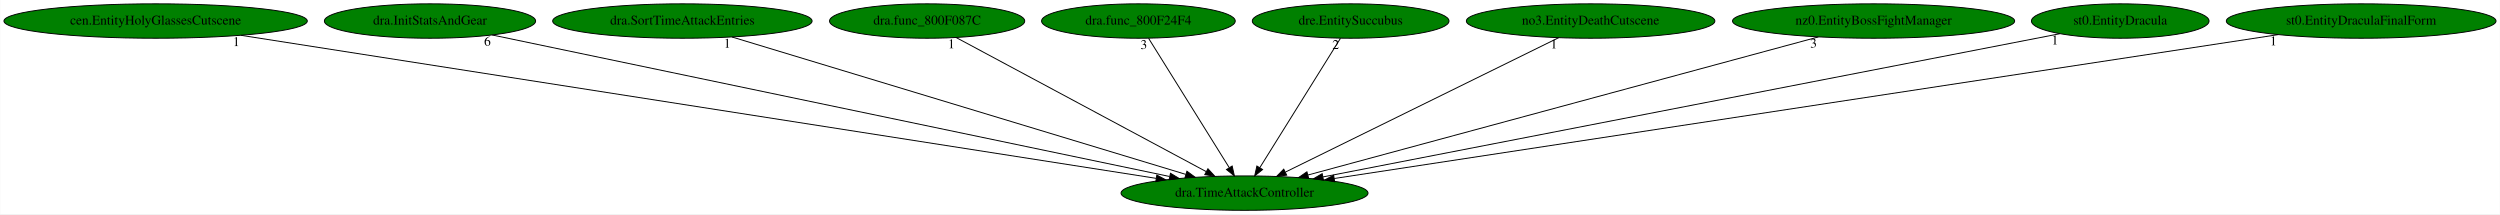
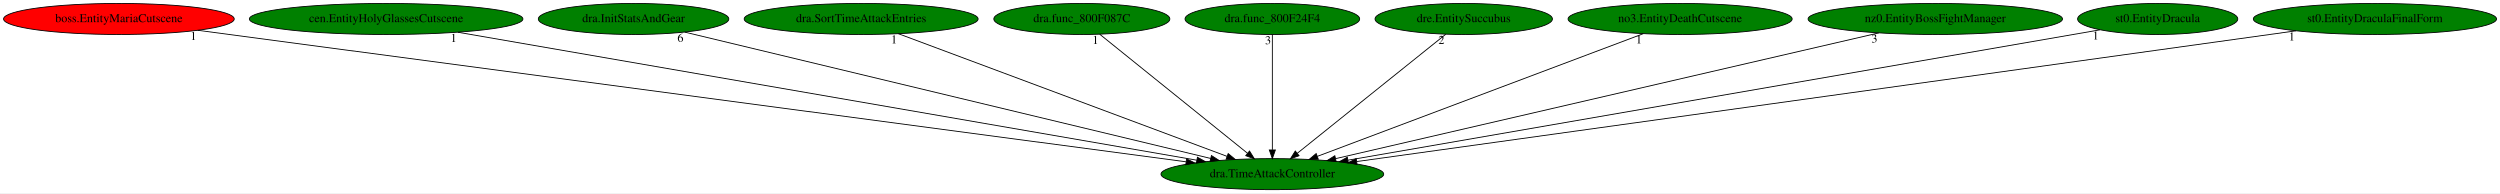
- <svg xmlns="http://www.w3.org/2000/svg" xmlns:xlink="http://www.w3.org/1999/xlink" width="2615pt" height="224pt" viewBox="0.00 0.00 2614.62 224.00">
+ <svg xmlns="http://www.w3.org/2000/svg" xmlns:xlink="http://www.w3.org/1999/xlink" width="2900pt" height="224pt" viewBox="0.00 0.00 2899.93 224.00">
  <g id="graph0" class="graph" transform="scale(1 1) rotate(0) translate(4 220)">
-     <polygon fill="white" stroke="transparent" points="-4,4 -4,-220 2610.62,-220 2610.62,4 -4,4" />
+     <polygon fill="white" stroke="transparent" points="-4,4 -4,-220 2895.93,-220 2895.93,4 -4,4" />
    <g id="node1" class="node">
-       <ellipse fill="green" stroke="black" cx="1297.59" cy="-18" rx="129.18" ry="18" />
-       <text text-anchor="middle" x="1297.59" y="-14.3" font-family="Times,serif" font-size="14.00">dra.TimeAttackController</text>
+       <ellipse fill="green" stroke="black" cx="1471.89" cy="-18" rx="129.18" ry="18" />
+       <text text-anchor="middle" x="1471.89" y="-14.3" font-family="Times,serif" font-size="14.00">dra.TimeAttackController</text>
    </g>
    <g id="node2" class="node">
      <g id="a_node2">
-         <a xlink:href="cen.EntityHolyGlassesCutscene.svg" xlink:title="cen.EntityHolyGlassesCutscene">
-           <ellipse fill="green" stroke="black" cx="158.59" cy="-198" rx="158.67" ry="18" />
-           <text text-anchor="middle" x="158.59" y="-194.3" font-family="Times,serif" font-size="14.00">cen.EntityHolyGlassesCutscene</text>
+         <a xlink:href="boss.EntityMariaCutscene.svg" xlink:title="boss.EntityMariaCutscene">
+           <ellipse fill="red" stroke="black" cx="133.89" cy="-198" rx="133.78" ry="18" />
+           <text text-anchor="middle" x="133.89" y="-194.3" font-family="Times,serif" font-size="14.00">boss.EntityMariaCutscene</text>
        </a>
      </g>
    </g>
    <g id="edge1" class="edge">
-       <path fill="none" stroke="black" d="M247.96,-183.03C459.75,-149.94 990.44,-67 1205.21,-33.44" />
-       <polygon fill="black" stroke="black" points="1205.85,-36.88 1215.19,-31.88 1204.77,-29.96 1205.85,-36.88" />
-       <text text-anchor="middle" x="242.96" y="-171.83" font-family="Times,serif" font-size="14.00">1</text>
+       <path fill="none" stroke="black" d="M225.33,-184.84C466.83,-152.71 1120.38,-65.76 1371.61,-32.34" />
+       <polygon fill="black" stroke="black" points="1372.38,-35.77 1381.83,-30.98 1371.45,-28.83 1372.38,-35.77" />
+       <text text-anchor="middle" x="220.33" y="-173.64" font-family="Times,serif" font-size="14.00">1</text>
    </g>
    <g id="node3" class="node">
      <g id="a_node3">
-         <a xlink:href="dra.InitStatsAndGear.svg" xlink:title="dra.InitStatsAndGear">
-           <ellipse fill="green" stroke="black" cx="445.59" cy="-198" rx="110.48" ry="18" />
-           <text text-anchor="middle" x="445.59" y="-194.3" font-family="Times,serif" font-size="14.00">dra.InitStatsAndGear</text>
+         <a xlink:href="cen.EntityHolyGlassesCutscene.svg" xlink:title="cen.EntityHolyGlassesCutscene">
+           <ellipse fill="green" stroke="black" cx="443.89" cy="-198" rx="158.67" ry="18" />
+           <text text-anchor="middle" x="443.89" y="-194.3" font-family="Times,serif" font-size="14.00">cen.EntityHolyGlassesCutscene</text>
        </a>
      </g>
    </g>
    <g id="edge2" class="edge">
-       <path fill="none" stroke="black" d="M510.67,-183.4C664.89,-151.18 1052.09,-70.29 1219,-35.42" />
-       <polygon fill="black" stroke="black" points="1220.12,-38.76 1229.19,-33.29 1218.69,-31.91 1220.12,-38.76" />
-       <text text-anchor="middle" x="505.67" y="-172.2" font-family="Times,serif" font-size="14.00">6</text>
+       <path fill="none" stroke="black" d="M527.14,-182.58C718.6,-149.43 1188.68,-68.04 1384.28,-34.17" />
+       <polygon fill="black" stroke="black" points="1384.97,-37.6 1394.23,-32.45 1383.78,-30.7 1384.97,-37.6" />
+       <text text-anchor="middle" x="522.14" y="-171.38" font-family="Times,serif" font-size="14.00">1</text>
    </g>
    <g id="node4" class="node">
      <g id="a_node4">
-         <a xlink:href="dra.SortTimeAttackEntries.svg" xlink:title="dra.SortTimeAttackEntries">
-           <ellipse fill="green" stroke="black" cx="709.59" cy="-198" rx="135.68" ry="18" />
-           <text text-anchor="middle" x="709.59" y="-194.3" font-family="Times,serif" font-size="14.00">dra.SortTimeAttackEntries</text>
+         <a xlink:href="dra.InitStatsAndGear.svg" xlink:title="dra.InitStatsAndGear">
+           <ellipse fill="green" stroke="black" cx="730.89" cy="-198" rx="110.48" ry="18" />
+           <text text-anchor="middle" x="730.89" y="-194.3" font-family="Times,serif" font-size="14.00">dra.InitStatsAndGear</text>
        </a>
      </g>
    </g>
    <g id="edge3" class="edge">
-       <path fill="none" stroke="black" d="M761.51,-181.28C869.91,-148.47 1119.84,-72.81 1236.07,-37.62" />
-       <polygon fill="black" stroke="black" points="1237.33,-40.9 1245.88,-34.65 1235.3,-34.2 1237.33,-40.9" />
-       <text text-anchor="middle" x="756.51" y="-170.08" font-family="Times,serif" font-size="14.00">1</text>
+       <path fill="none" stroke="black" d="M790.27,-182.73C925.23,-150.32 1254.56,-71.21 1400.38,-36.18" />
+       <polygon fill="black" stroke="black" points="1401.23,-39.57 1410.14,-33.83 1399.6,-32.77 1401.23,-39.57" />
+       <text text-anchor="middle" x="785.27" y="-171.53" font-family="Times,serif" font-size="14.00">6</text>
    </g>
    <g id="node5" class="node">
      <g id="a_node5">
-         <a xlink:href="dra.func_800F087C.svg" xlink:title="dra.func_800F087C">
-           <ellipse fill="green" stroke="black" cx="965.59" cy="-198" rx="102.08" ry="18" />
-           <text text-anchor="middle" x="965.59" y="-194.3" font-family="Times,serif" font-size="14.00">dra.func_800F087C</text>
+         <a xlink:href="dra.SortTimeAttackEntries.svg" xlink:title="dra.SortTimeAttackEntries">
+           <ellipse fill="green" stroke="black" cx="994.89" cy="-198" rx="135.68" ry="18" />
+           <text text-anchor="middle" x="994.89" y="-194.3" font-family="Times,serif" font-size="14.00">dra.SortTimeAttackEntries</text>
        </a>
      </g>
    </g>
    <g id="edge4" class="edge">
-       <path fill="none" stroke="black" d="M995.93,-180.73C1056.01,-148.52 1190.12,-76.62 1257.43,-40.53" />
-       <polygon fill="black" stroke="black" points="1259.31,-43.49 1266.47,-35.68 1256,-37.32 1259.31,-43.49" />
-       <text text-anchor="middle" x="990.93" y="-169.53" font-family="Times,serif" font-size="14.00">1</text>
+       <path fill="none" stroke="black" d="M1038.06,-180.89C1125.75,-148.17 1324.42,-74.03 1419.4,-38.59" />
+       <polygon fill="black" stroke="black" points="1420.67,-41.85 1428.81,-35.07 1418.22,-35.29 1420.67,-41.85" />
+       <text text-anchor="middle" x="1033.06" y="-169.69" font-family="Times,serif" font-size="14.00">1</text>
    </g>
    <g id="node6" class="node">
      <g id="a_node6">
-         <a xlink:href="dra.func_800F24F4.svg" xlink:title="dra.func_800F24F4">
-           <ellipse fill="green" stroke="black" cx="1186.59" cy="-198" rx="101.28" ry="18" />
-           <text text-anchor="middle" x="1186.59" y="-194.3" font-family="Times,serif" font-size="14.00">dra.func_800F24F4</text>
+         <a xlink:href="dra.func_800F087C.svg" xlink:title="dra.func_800F087C">
+           <ellipse fill="green" stroke="black" cx="1250.89" cy="-198" rx="102.08" ry="18" />
+           <text text-anchor="middle" x="1250.89" y="-194.3" font-family="Times,serif" font-size="14.00">dra.func_800F087C</text>
        </a>
      </g>
    </g>
    <g id="edge5" class="edge">
-       <path fill="none" stroke="black" d="M1197.23,-179.93C1216.79,-148.57 1258.55,-81.6 1281.55,-44.71" />
-       <polygon fill="black" stroke="black" points="1284.65,-46.35 1286.98,-36.02 1278.71,-42.65 1284.65,-46.35" />
-       <text text-anchor="middle" x="1192.23" y="-168.73" font-family="Times,serif" font-size="14.00">3</text>
+       <path fill="none" stroke="black" d="M1271.68,-180.25C1311.33,-148.32 1397.83,-78.65 1443.05,-42.23" />
+       <polygon fill="black" stroke="black" points="1445.4,-44.83 1450.99,-35.83 1441.01,-39.38 1445.4,-44.83" />
+       <text text-anchor="middle" x="1266.68" y="-169.05" font-family="Times,serif" font-size="14.00">1</text>
    </g>
    <g id="node7" class="node">
      <g id="a_node7">
-         <a xlink:href="dre.EntitySuccubus.svg" xlink:title="dre.EntitySuccubus">
-           <ellipse fill="green" stroke="black" cx="1408.59" cy="-198" rx="102.88" ry="18" />
-           <text text-anchor="middle" x="1408.59" y="-194.3" font-family="Times,serif" font-size="14.00">dre.EntitySuccubus</text>
+         <a xlink:href="dra.func_800F24F4.svg" xlink:title="dra.func_800F24F4">
+           <ellipse fill="green" stroke="black" cx="1471.89" cy="-198" rx="101.28" ry="18" />
+           <text text-anchor="middle" x="1471.89" y="-194.3" font-family="Times,serif" font-size="14.00">dra.func_800F24F4</text>
        </a>
      </g>
    </g>
    <g id="edge6" class="edge">
-       <path fill="none" stroke="black" d="M1397.94,-179.93C1378.38,-148.57 1336.62,-81.6 1313.62,-44.71" />
-       <polygon fill="black" stroke="black" points="1316.46,-42.65 1308.2,-36.02 1310.52,-46.35 1316.46,-42.65" />
-       <text text-anchor="middle" x="1392.94" y="-168.73" font-family="Times,serif" font-size="14.00">2</text>
+       <path fill="none" stroke="black" d="M1471.89,-179.93C1471.89,-148.97 1471.89,-83.3 1471.89,-46.13" />
+       <polygon fill="black" stroke="black" points="1475.39,-46.02 1471.89,-36.02 1468.39,-46.02 1475.39,-46.02" />
+       <text text-anchor="middle" x="1466.89" y="-168.73" font-family="Times,serif" font-size="14.00">3</text>
    </g>
    <g id="node8" class="node">
      <g id="a_node8">
-         <a xlink:href="no3.EntityDeathCutscene.svg" xlink:title="no3.EntityDeathCutscene">
-           <ellipse fill="green" stroke="black" cx="1659.59" cy="-198" rx="129.98" ry="18" />
-           <text text-anchor="middle" x="1659.59" y="-194.3" font-family="Times,serif" font-size="14.00">no3.EntityDeathCutscene</text>
+         <a xlink:href="dre.EntitySuccubus.svg" xlink:title="dre.EntitySuccubus">
+           <ellipse fill="green" stroke="black" cx="1693.89" cy="-198" rx="102.88" ry="18" />
+           <text text-anchor="middle" x="1693.89" y="-194.3" font-family="Times,serif" font-size="14.00">dre.EntitySuccubus</text>
        </a>
      </g>
    </g>
    <g id="edge7" class="edge">
-       <path fill="none" stroke="black" d="M1626.18,-180.57C1560.26,-148.16 1413.54,-76.02 1340.55,-40.12" />
-       <polygon fill="black" stroke="black" points="1341.69,-36.79 1331.18,-35.52 1338.6,-43.07 1341.69,-36.79" />
-       <text text-anchor="middle" x="1621.18" y="-169.37" font-family="Times,serif" font-size="14.00">1</text>
+       <path fill="none" stroke="black" d="M1673,-180.25C1633.17,-148.32 1546.28,-78.65 1500.86,-42.23" />
+       <polygon fill="black" stroke="black" points="1502.87,-39.36 1492.88,-35.83 1498.49,-44.82 1502.87,-39.36" />
+       <text text-anchor="middle" x="1668" y="-169.05" font-family="Times,serif" font-size="14.00">2</text>
    </g>
    <g id="node9" class="node">
      <g id="a_node9">
-         <a xlink:href="nz0.EntityBossFightManager.svg" xlink:title="nz0.EntityBossFightManager">
-           <ellipse fill="green" stroke="black" cx="1955.59" cy="-198" rx="147.57" ry="18" />
-           <text text-anchor="middle" x="1955.59" y="-194.3" font-family="Times,serif" font-size="14.00">nz0.EntityBossFightManager</text>
+         <a xlink:href="no3.EntityDeathCutscene.svg" xlink:title="no3.EntityDeathCutscene">
+           <ellipse fill="green" stroke="black" cx="1944.89" cy="-198" rx="129.98" ry="18" />
+           <text text-anchor="middle" x="1944.89" y="-194.3" font-family="Times,serif" font-size="14.00">no3.EntityDeathCutscene</text>
        </a>
      </g>
    </g>
    <g id="edge8" class="edge">
-       <path fill="none" stroke="black" d="M1897.77,-181.36C1775.82,-148.37 1492.89,-71.83 1363.87,-36.93" />
-       <polygon fill="black" stroke="black" points="1364.67,-33.52 1354.1,-34.29 1362.84,-40.28 1364.67,-33.52" />
-       <text text-anchor="middle" x="1892.77" y="-170.16" font-family="Times,serif" font-size="14.00">3</text>
+       <path fill="none" stroke="black" d="M1902.08,-180.89C1815.21,-148.2 1618.52,-74.18 1524.22,-38.69" />
+       <polygon fill="black" stroke="black" points="1525.19,-35.32 1514.6,-35.07 1522.73,-41.87 1525.19,-35.32" />
+       <text text-anchor="middle" x="1897.08" y="-169.69" font-family="Times,serif" font-size="14.00">1</text>
    </g>
    <g id="node10" class="node">
      <g id="a_node10">
-         <a xlink:href="st0.EntityDracula.svg" xlink:title="st0.EntityDracula">
-           <ellipse fill="green" stroke="black" cx="2213.59" cy="-198" rx="92.88" ry="18" />
-           <text text-anchor="middle" x="2213.59" y="-194.3" font-family="Times,serif" font-size="14.00">st0.EntityDracula</text>
+         <a xlink:href="nz0.EntityBossFightManager.svg" xlink:title="nz0.EntityBossFightManager">
+           <ellipse fill="green" stroke="black" cx="2240.89" cy="-198" rx="147.57" ry="18" />
+           <text text-anchor="middle" x="2240.89" y="-194.3" font-family="Times,serif" font-size="14.00">nz0.EntityBossFightManager</text>
        </a>
      </g>
    </g>
    <g id="edge9" class="edge">
-       <path fill="none" stroke="black" d="M2150.26,-184.7C1988.5,-153.26 1560.15,-70.02 1379.63,-34.94" />
-       <polygon fill="black" stroke="black" points="1380.15,-31.48 1369.67,-33.01 1378.81,-38.35 1380.15,-31.48" />
-       <text text-anchor="middle" x="2145.26" y="-173.5" font-family="Times,serif" font-size="14.00">1</text>
+       <path fill="none" stroke="black" d="M2175.32,-181.82C2032.68,-148.81 1694.99,-70.64 1545.4,-36.02" />
+       <polygon fill="black" stroke="black" points="1545.93,-32.54 1535.39,-33.7 1544.35,-39.36 1545.93,-32.54" />
+       <text text-anchor="middle" x="2170.32" y="-170.62" font-family="Times,serif" font-size="14.00">3</text>
    </g>
    <g id="node11" class="node">
      <g id="a_node11">
-         <a xlink:href="st0.EntityDraculaFinalForm.svg" xlink:title="st0.EntityDraculaFinalForm">
-           <ellipse fill="green" stroke="black" cx="2465.59" cy="-198" rx="141.07" ry="18" />
-           <text text-anchor="middle" x="2465.59" y="-194.3" font-family="Times,serif" font-size="14.00">st0.EntityDraculaFinalForm</text>
+         <a xlink:href="st0.EntityDracula.svg" xlink:title="st0.EntityDracula">
+           <ellipse fill="green" stroke="black" cx="2498.89" cy="-198" rx="92.88" ry="18" />
+           <text text-anchor="middle" x="2498.89" y="-194.3" font-family="Times,serif" font-size="14.00">st0.EntityDracula</text>
        </a>
      </g>
    </g>
    <g id="edge10" class="edge">
-       <path fill="none" stroke="black" d="M2378.75,-183.77C2164.62,-151.13 1612.7,-67.02 1391.41,-33.3" />
-       <polygon fill="black" stroke="black" points="1391.86,-29.83 1381.45,-31.78 1390.8,-36.75 1391.86,-29.83" />
-       <text text-anchor="middle" x="2373.75" y="-172.57" font-family="Times,serif" font-size="14.00">1</text>
+       <path fill="none" stroke="black" d="M2431.9,-185.39C2252.44,-154.29 1760.84,-69.08 1559.57,-34.2" />
+       <polygon fill="black" stroke="black" points="1560.08,-30.73 1549.62,-32.47 1558.88,-37.63 1560.08,-30.73" />
+       <text text-anchor="middle" x="2426.9" y="-174.19" font-family="Times,serif" font-size="14.00">1</text>
+     </g>
+     <g id="node12" class="node">
+       <g id="a_node12">
+         <a xlink:href="st0.EntityDraculaFinalForm.svg" xlink:title="st0.EntityDraculaFinalForm">
+           <ellipse fill="green" stroke="black" cx="2750.89" cy="-198" rx="141.07" ry="18" />
+           <text text-anchor="middle" x="2750.89" y="-194.3" font-family="Times,serif" font-size="14.00">st0.EntityDraculaFinalForm</text>
+         </a>
+       </g>
+     </g>
+     <g id="edge11" class="edge">
+       <path fill="none" stroke="black" d="M2659.42,-184.27C2426.07,-151.79 1810.14,-66.08 1569.86,-32.63" />
+       <polygon fill="black" stroke="black" points="1570.12,-29.14 1559.74,-31.23 1569.16,-36.07 1570.12,-29.14" />
+       <text text-anchor="middle" x="2654.42" y="-173.07" font-family="Times,serif" font-size="14.00">1</text>
    </g>
  </g>
</svg>
